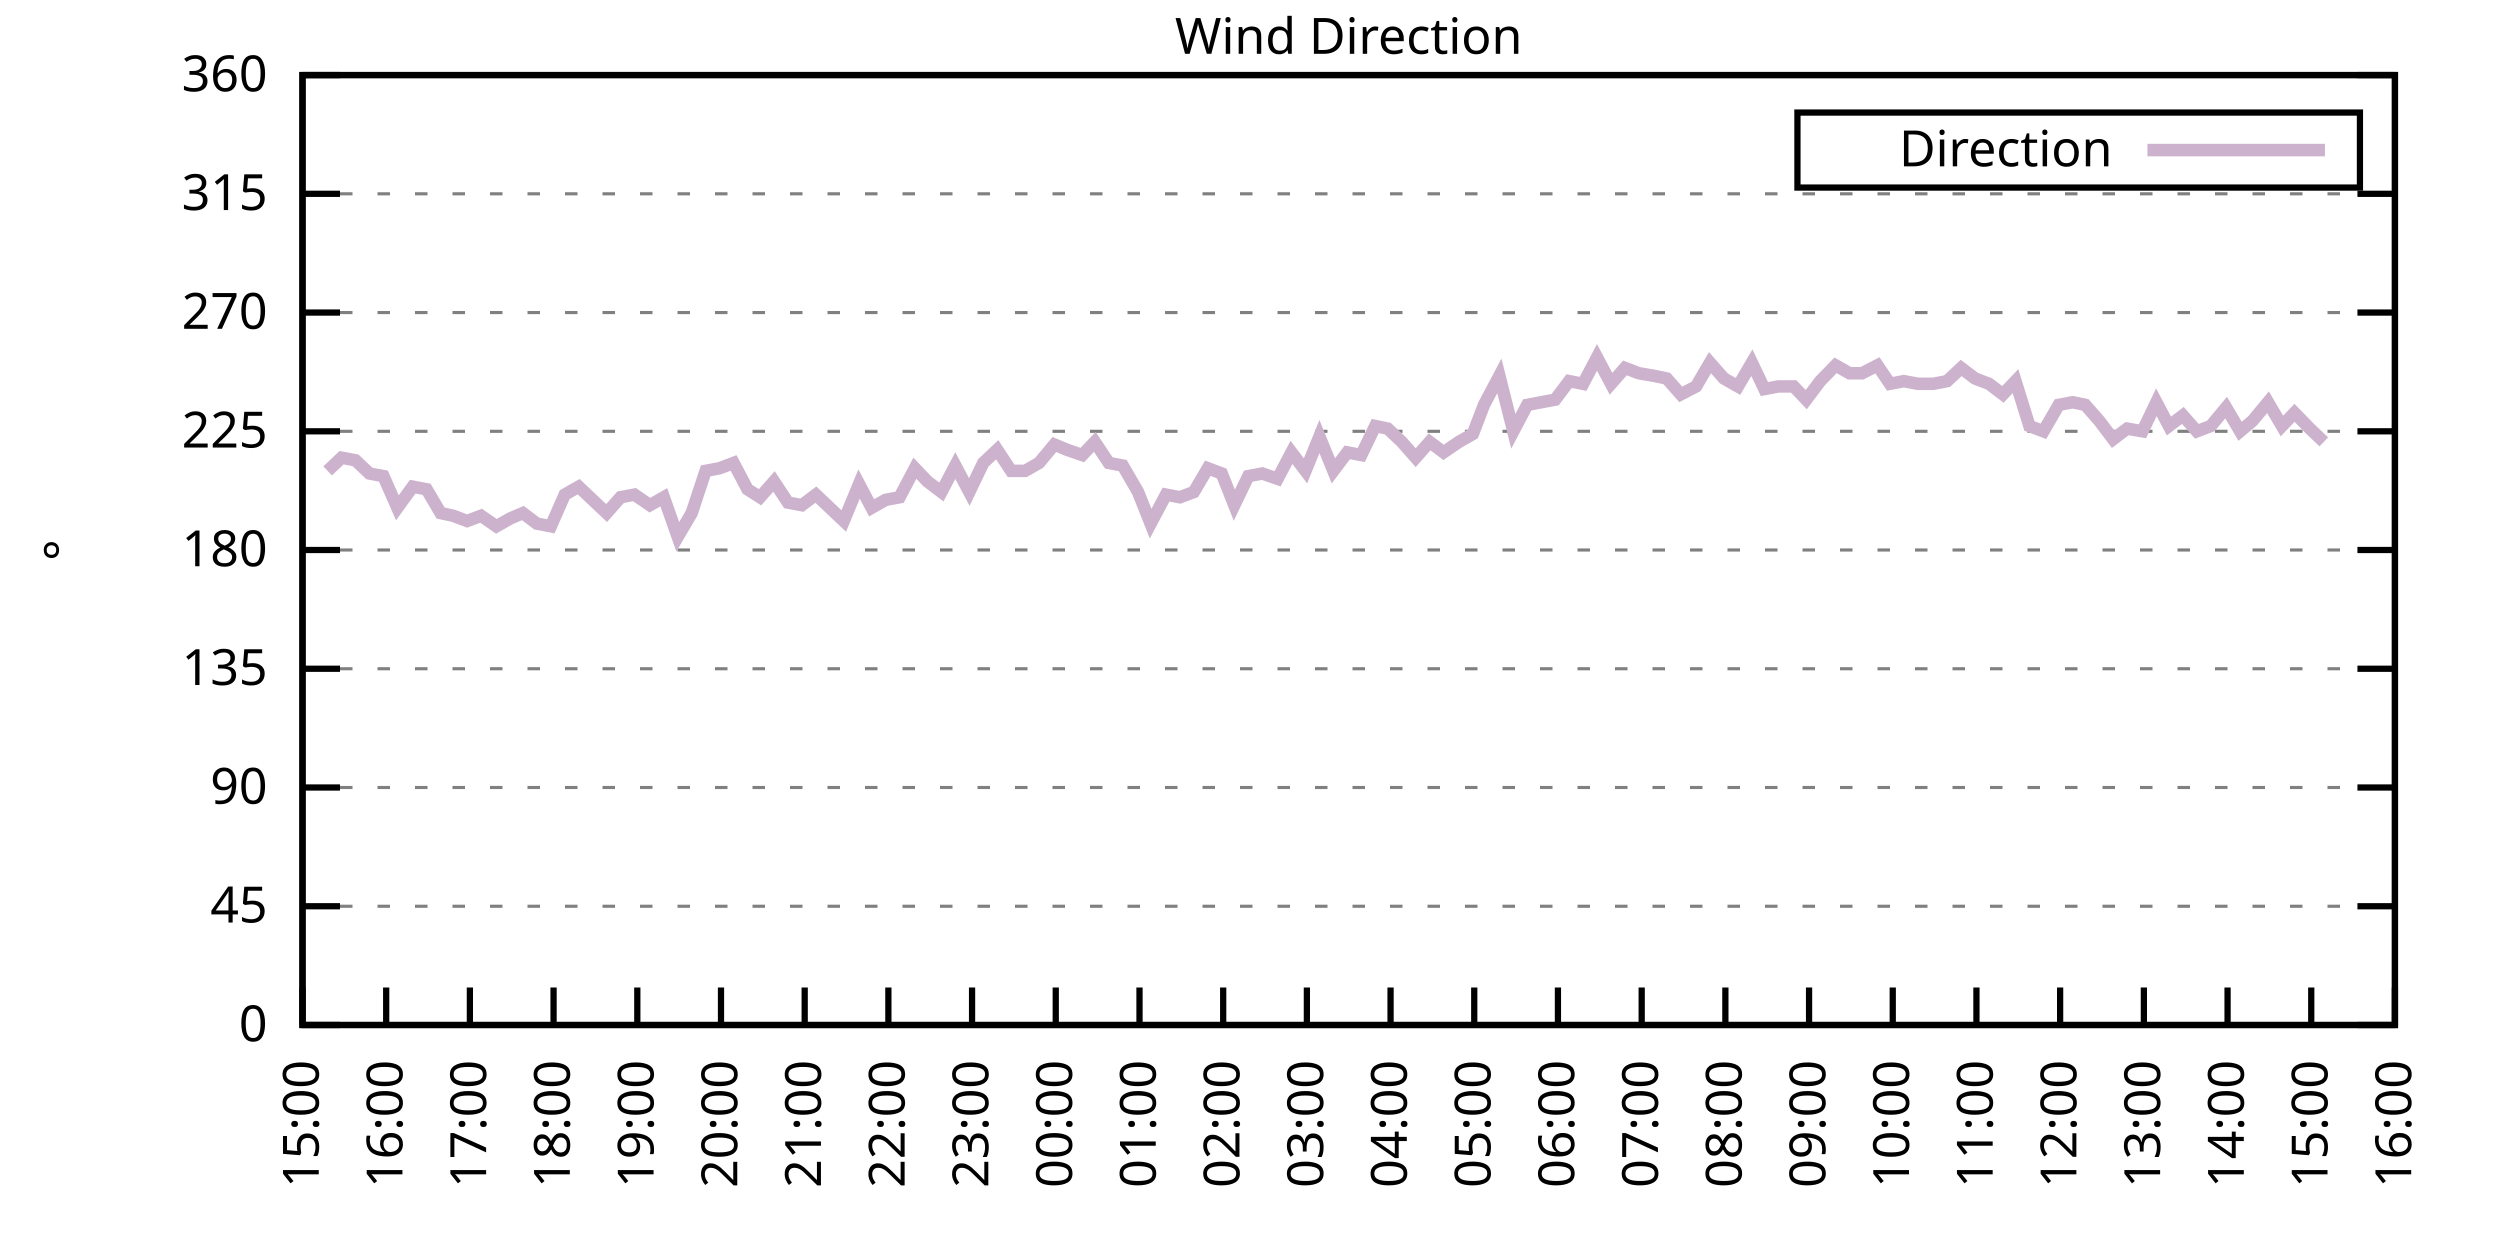
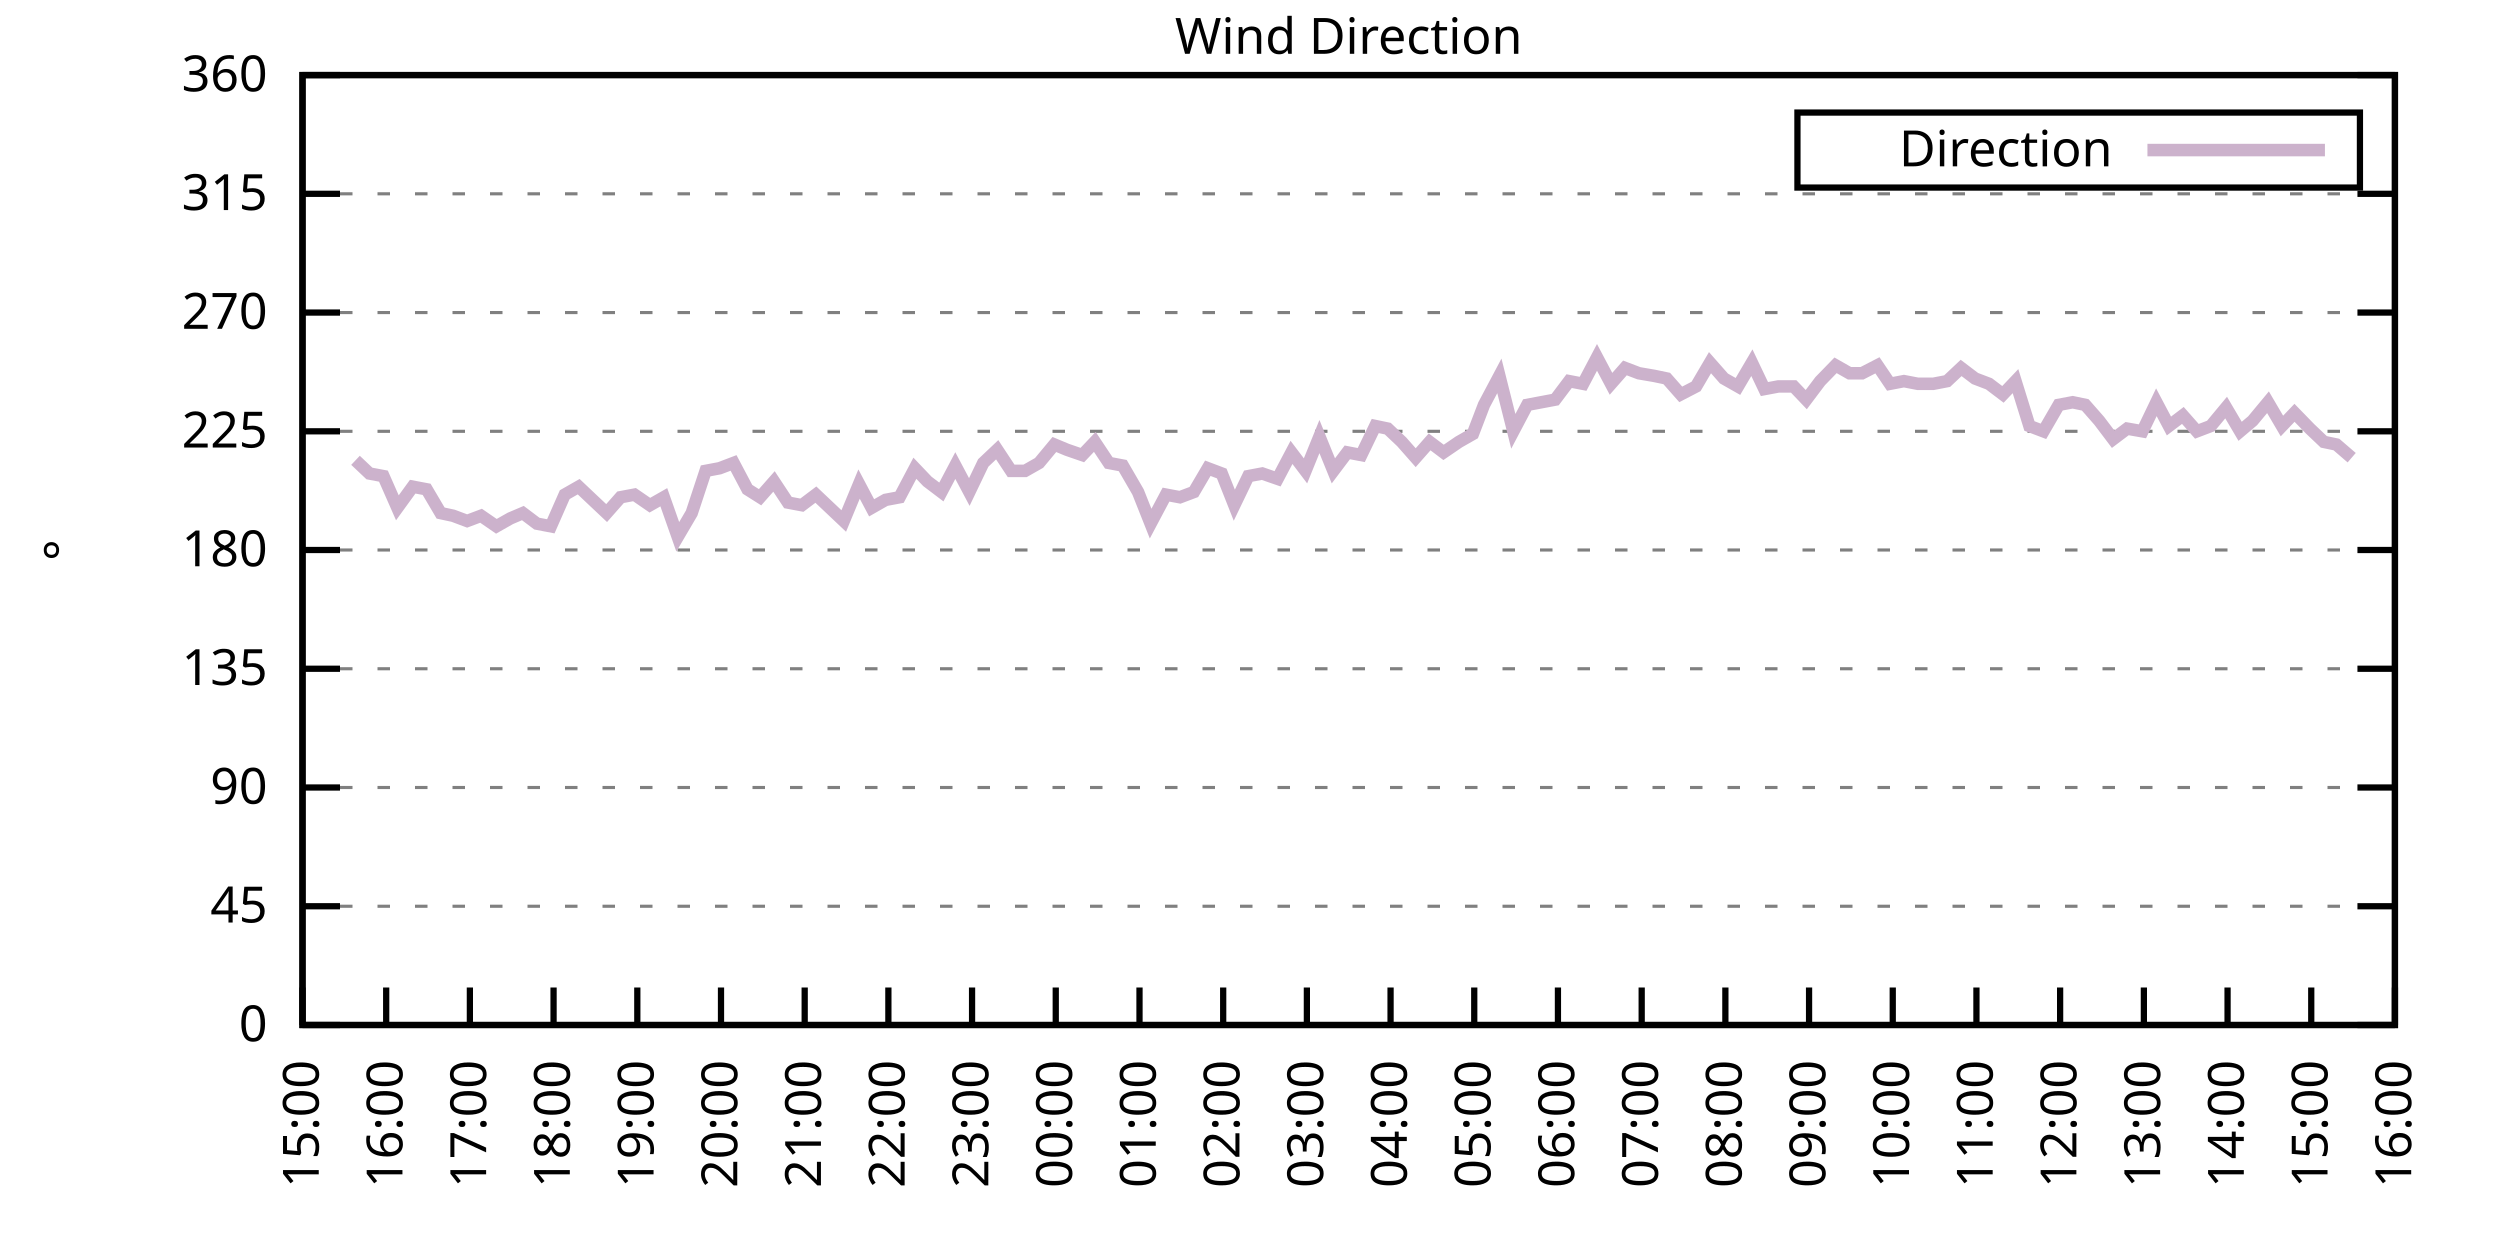
<svg xmlns="http://www.w3.org/2000/svg" xmlns:xlink="http://www.w3.org/1999/xlink" width="400" height="200" viewBox="0 0 400 200">
  <g id="gnuplot_canvas">
    <rect x="0" y="0" width="400" height="200" fill="none" />
    <defs>
      <circle id="gpDot" r="0.5" stroke-width="0.5" stroke="currentColor" />
      <path id="gpPt0" stroke-width="0.333" stroke="currentColor" d="M-1,0 h2 M0,-1 v2" />
      <path id="gpPt1" stroke-width="0.333" stroke="currentColor" d="M-1,-1 L1,1 M1,-1 L-1,1" />
      <path id="gpPt2" stroke-width="0.333" stroke="currentColor" d="M-1,0 L1,0 M0,-1 L0,1 M-1,-1 L1,1 M-1,1 L1,-1" />
      <rect id="gpPt3" stroke-width="0.333" stroke="currentColor" x="-1" y="-1" width="2" height="2" />
      <rect id="gpPt4" stroke-width="0.333" stroke="currentColor" fill="currentColor" x="-1" y="-1" width="2" height="2" />
      <circle id="gpPt5" stroke-width="0.333" stroke="currentColor" cx="0" cy="0" r="1" />
      <use xlink:href="#gpPt5" id="gpPt6" fill="currentColor" stroke="none" />
      <path id="gpPt7" stroke-width="0.333" stroke="currentColor" d="M0,-1.33 L-1.33,0.67 L1.33,0.67 z" />
      <use xlink:href="#gpPt7" id="gpPt8" fill="currentColor" stroke="none" />
      <use xlink:href="#gpPt7" id="gpPt9" stroke="currentColor" transform="rotate(180)" />
      <use xlink:href="#gpPt9" id="gpPt10" fill="currentColor" stroke="none" />
      <use xlink:href="#gpPt3" id="gpPt11" stroke="currentColor" transform="rotate(45)" />
      <use xlink:href="#gpPt11" id="gpPt12" fill="currentColor" stroke="none" />
      <path id="gpPt13" stroke-width="0.333" stroke="currentColor" d="M0,1.330 L1.265,0.411 L0.782,-1.067 L-0.782,-1.076 L-1.265,0.411 z" />
      <use xlink:href="#gpPt13" id="gpPt14" fill="currentColor" stroke="none" />
      <filter id="textbox" filterUnits="objectBoundingBox" x="0" y="0" height="1" width="1">
        <feFlood flood-color="white" flood-opacity="1" result="bgnd" />
        <feComposite in="SourceGraphic" in2="bgnd" operator="atop" />
      </filter>
      <filter id="greybox" filterUnits="objectBoundingBox" x="0" y="0" height="1" width="1">
        <feFlood flood-color="lightgrey" flood-opacity="1" result="grey" />
        <feComposite in="SourceGraphic" in2="grey" operator="atop" />
      </filter>
    </defs>
    <g fill="none" color="white" stroke="currentColor" stroke-width="1.00" stroke-linecap="butt" stroke-linejoin="miter">
</g>
    <g fill="none" color="black" stroke="currentColor" stroke-width="1.00" stroke-linecap="butt" stroke-linejoin="miter">
      <g stroke="none" shape-rendering="crispEdges">
        <polygon fill="rgb(255, 255, 255)" points="48.40,164.00 383.18,164.00 383.18,12.02 48.40,12.02 " />
      </g>
    </g>
    <g fill="none" color="black" stroke="currentColor" stroke-width="1.00" stroke-linecap="butt" stroke-linejoin="miter">
</g>
    <g fill="none" color="black" stroke="black" stroke-width="0.50" stroke-linecap="butt" stroke-linejoin="miter">
</g>
    <g fill="none" color="gray" stroke="currentColor" stroke-width="0.50" stroke-linecap="butt" stroke-linejoin="miter">
      <path stroke="gray" stroke-dasharray="2,4" class="gridline" d="M48.40,164.00 L383.19,164.00  " />
    </g>
    <g fill="none" color="gray" stroke="gray" stroke-width="1.00" stroke-linecap="butt" stroke-linejoin="miter">
</g>
    <g fill="none" color="black" stroke="currentColor" stroke-width="1.00" stroke-linecap="butt" stroke-linejoin="miter">
      <path stroke="black" d="M48.40,164.00 L54.40,164.00 M383.19,164.00 L377.19,164.00  " />
      <g transform="translate(42.80,166.60)" stroke="none" fill="black" font-family="Sans" font-size="8.00" text-anchor="end">
        <text>
          <tspan font-family="Sans"> 0</tspan>
        </text>
      </g>
    </g>
    <g fill="none" color="black" stroke="currentColor" stroke-width="1.00" stroke-linecap="butt" stroke-linejoin="miter">
</g>
    <g fill="none" color="black" stroke="black" stroke-width="0.50" stroke-linecap="butt" stroke-linejoin="miter">
</g>
    <g fill="none" color="gray" stroke="currentColor" stroke-width="0.50" stroke-linecap="butt" stroke-linejoin="miter">
      <path stroke="gray" stroke-dasharray="2,4" class="gridline" d="M48.40,145.00 L383.19,145.00  " />
    </g>
    <g fill="none" color="gray" stroke="gray" stroke-width="1.00" stroke-linecap="butt" stroke-linejoin="miter">
</g>
    <g fill="none" color="black" stroke="currentColor" stroke-width="1.00" stroke-linecap="butt" stroke-linejoin="miter">
      <path stroke="black" d="M48.40,145.00 L54.40,145.00 M383.19,145.00 L377.19,145.00  " />
      <g transform="translate(42.80,147.60)" stroke="none" fill="black" font-family="Sans" font-size="8.00" text-anchor="end">
        <text>
          <tspan font-family="Sans"> 45</tspan>
        </text>
      </g>
    </g>
    <g fill="none" color="black" stroke="currentColor" stroke-width="1.00" stroke-linecap="butt" stroke-linejoin="miter">
</g>
    <g fill="none" color="black" stroke="black" stroke-width="0.50" stroke-linecap="butt" stroke-linejoin="miter">
</g>
    <g fill="none" color="gray" stroke="currentColor" stroke-width="0.50" stroke-linecap="butt" stroke-linejoin="miter">
      <path stroke="gray" stroke-dasharray="2,4" class="gridline" d="M48.40,126.00 L383.19,126.00  " />
    </g>
    <g fill="none" color="gray" stroke="gray" stroke-width="1.00" stroke-linecap="butt" stroke-linejoin="miter">
</g>
    <g fill="none" color="black" stroke="currentColor" stroke-width="1.00" stroke-linecap="butt" stroke-linejoin="miter">
      <path stroke="black" d="M48.40,126.00 L54.40,126.00 M383.19,126.00 L377.19,126.00  " />
      <g transform="translate(42.80,128.60)" stroke="none" fill="black" font-family="Sans" font-size="8.00" text-anchor="end">
        <text>
          <tspan font-family="Sans"> 90</tspan>
        </text>
      </g>
    </g>
    <g fill="none" color="black" stroke="currentColor" stroke-width="1.00" stroke-linecap="butt" stroke-linejoin="miter">
</g>
    <g fill="none" color="black" stroke="black" stroke-width="0.50" stroke-linecap="butt" stroke-linejoin="miter">
</g>
    <g fill="none" color="gray" stroke="currentColor" stroke-width="0.50" stroke-linecap="butt" stroke-linejoin="miter">
      <path stroke="gray" stroke-dasharray="2,4" class="gridline" d="M48.40,107.00 L383.19,107.00  " />
    </g>
    <g fill="none" color="gray" stroke="gray" stroke-width="1.00" stroke-linecap="butt" stroke-linejoin="miter">
</g>
    <g fill="none" color="black" stroke="currentColor" stroke-width="1.00" stroke-linecap="butt" stroke-linejoin="miter">
      <path stroke="black" d="M48.40,107.00 L54.40,107.00 M383.19,107.00 L377.19,107.00  " />
      <g transform="translate(42.80,109.60)" stroke="none" fill="black" font-family="Sans" font-size="8.00" text-anchor="end">
        <text>
          <tspan font-family="Sans"> 135</tspan>
        </text>
      </g>
    </g>
    <g fill="none" color="black" stroke="currentColor" stroke-width="1.00" stroke-linecap="butt" stroke-linejoin="miter">
</g>
    <g fill="none" color="black" stroke="black" stroke-width="0.50" stroke-linecap="butt" stroke-linejoin="miter">
</g>
    <g fill="none" color="gray" stroke="currentColor" stroke-width="0.50" stroke-linecap="butt" stroke-linejoin="miter">
      <path stroke="gray" stroke-dasharray="2,4" class="gridline" d="M48.40,88.00 L383.19,88.00  " />
    </g>
    <g fill="none" color="gray" stroke="gray" stroke-width="1.00" stroke-linecap="butt" stroke-linejoin="miter">
</g>
    <g fill="none" color="black" stroke="currentColor" stroke-width="1.00" stroke-linecap="butt" stroke-linejoin="miter">
      <path stroke="black" d="M48.40,88.00 L54.40,88.00 M383.19,88.00 L377.19,88.00  " />
      <g transform="translate(42.80,90.60)" stroke="none" fill="black" font-family="Sans" font-size="8.00" text-anchor="end">
        <text>
          <tspan font-family="Sans"> 180</tspan>
        </text>
      </g>
    </g>
    <g fill="none" color="black" stroke="currentColor" stroke-width="1.00" stroke-linecap="butt" stroke-linejoin="miter">
</g>
    <g fill="none" color="black" stroke="black" stroke-width="0.50" stroke-linecap="butt" stroke-linejoin="miter">
</g>
    <g fill="none" color="gray" stroke="currentColor" stroke-width="0.50" stroke-linecap="butt" stroke-linejoin="miter">
      <path stroke="gray" stroke-dasharray="2,4" class="gridline" d="M48.40,69.01 L383.19,69.01  " />
    </g>
    <g fill="none" color="gray" stroke="gray" stroke-width="1.00" stroke-linecap="butt" stroke-linejoin="miter">
</g>
    <g fill="none" color="black" stroke="currentColor" stroke-width="1.00" stroke-linecap="butt" stroke-linejoin="miter">
      <path stroke="black" d="M48.40,69.01 L54.40,69.01 M383.19,69.01 L377.19,69.01  " />
      <g transform="translate(42.80,71.61)" stroke="none" fill="black" font-family="Sans" font-size="8.00" text-anchor="end">
        <text>
          <tspan font-family="Sans"> 225</tspan>
        </text>
      </g>
    </g>
    <g fill="none" color="black" stroke="currentColor" stroke-width="1.00" stroke-linecap="butt" stroke-linejoin="miter">
</g>
    <g fill="none" color="black" stroke="black" stroke-width="0.50" stroke-linecap="butt" stroke-linejoin="miter">
</g>
    <g fill="none" color="gray" stroke="currentColor" stroke-width="0.50" stroke-linecap="butt" stroke-linejoin="miter">
      <path stroke="gray" stroke-dasharray="2,4" class="gridline" d="M48.40,50.01 L383.19,50.01  " />
    </g>
    <g fill="none" color="gray" stroke="gray" stroke-width="1.00" stroke-linecap="butt" stroke-linejoin="miter">
</g>
    <g fill="none" color="black" stroke="currentColor" stroke-width="1.00" stroke-linecap="butt" stroke-linejoin="miter">
      <path stroke="black" d="M48.40,50.01 L54.40,50.01 M383.19,50.01 L377.19,50.01  " />
      <g transform="translate(42.80,52.61)" stroke="none" fill="black" font-family="Sans" font-size="8.00" text-anchor="end">
        <text>
          <tspan font-family="Sans"> 270</tspan>
        </text>
      </g>
    </g>
    <g fill="none" color="black" stroke="currentColor" stroke-width="1.00" stroke-linecap="butt" stroke-linejoin="miter">
</g>
    <g fill="none" color="black" stroke="black" stroke-width="0.50" stroke-linecap="butt" stroke-linejoin="miter">
</g>
    <g fill="none" color="gray" stroke="currentColor" stroke-width="0.50" stroke-linecap="butt" stroke-linejoin="miter">
      <path stroke="gray" stroke-dasharray="2,4" class="gridline" d="M48.40,31.01 L383.19,31.01  " />
    </g>
    <g fill="none" color="gray" stroke="gray" stroke-width="1.00" stroke-linecap="butt" stroke-linejoin="miter">
</g>
    <g fill="none" color="black" stroke="currentColor" stroke-width="1.00" stroke-linecap="butt" stroke-linejoin="miter">
      <path stroke="black" d="M48.40,31.01 L54.40,31.01 M383.19,31.01 L377.19,31.01  " />
      <g transform="translate(42.80,33.61)" stroke="none" fill="black" font-family="Sans" font-size="8.00" text-anchor="end">
        <text>
          <tspan font-family="Sans"> 315</tspan>
        </text>
      </g>
    </g>
    <g fill="none" color="black" stroke="currentColor" stroke-width="1.00" stroke-linecap="butt" stroke-linejoin="miter">
</g>
    <g fill="none" color="black" stroke="black" stroke-width="0.50" stroke-linecap="butt" stroke-linejoin="miter">
</g>
    <g fill="none" color="gray" stroke="currentColor" stroke-width="0.50" stroke-linecap="butt" stroke-linejoin="miter">
      <path stroke="gray" stroke-dasharray="2,4" class="gridline" d="M48.40,12.01 L383.19,12.01  " />
    </g>
    <g fill="none" color="gray" stroke="gray" stroke-width="1.00" stroke-linecap="butt" stroke-linejoin="miter">
</g>
    <g fill="none" color="black" stroke="currentColor" stroke-width="1.00" stroke-linecap="butt" stroke-linejoin="miter">
      <path stroke="black" d="M48.40,12.01 L54.40,12.01 M383.19,12.01 L377.19,12.01  " />
      <g transform="translate(42.80,14.61)" stroke="none" fill="black" font-family="Sans" font-size="8.00" text-anchor="end">
        <text>
          <tspan font-family="Sans"> 360</tspan>
        </text>
      </g>
    </g>
    <g fill="none" color="black" stroke="currentColor" stroke-width="1.00" stroke-linecap="butt" stroke-linejoin="miter">
      <path stroke="black" d="M48.40,164.00 L48.40,158.00  " />
      <g transform="translate(51.00,169.60) rotate(270.00)" stroke="none" fill="black" font-family="Sans" font-size="8.00" text-anchor="end">
        <text>
          <tspan font-family="Sans">15:00</tspan>
        </text>
      </g>
    </g>
    <g fill="none" color="black" stroke="currentColor" stroke-width="1.00" stroke-linecap="butt" stroke-linejoin="miter">
      <path stroke="black" d="M61.79,164.00 L61.79,158.00  " />
      <g transform="translate(64.39,169.60) rotate(270.00)" stroke="none" fill="black" font-family="Sans" font-size="8.00" text-anchor="end">
        <text>
          <tspan font-family="Sans">16:00</tspan>
        </text>
      </g>
    </g>
    <g fill="none" color="black" stroke="currentColor" stroke-width="1.00" stroke-linecap="butt" stroke-linejoin="miter">
      <path stroke="black" d="M75.18,164.00 L75.18,158.00  " />
      <g transform="translate(77.78,169.60) rotate(270.00)" stroke="none" fill="black" font-family="Sans" font-size="8.00" text-anchor="end">
        <text>
          <tspan font-family="Sans">17:00</tspan>
        </text>
      </g>
    </g>
    <g fill="none" color="black" stroke="currentColor" stroke-width="1.00" stroke-linecap="butt" stroke-linejoin="miter">
      <path stroke="black" d="M88.57,164.00 L88.57,158.00  " />
      <g transform="translate(91.17,169.60) rotate(270.00)" stroke="none" fill="black" font-family="Sans" font-size="8.00" text-anchor="end">
        <text>
          <tspan font-family="Sans">18:00</tspan>
        </text>
      </g>
    </g>
    <g fill="none" color="black" stroke="currentColor" stroke-width="1.00" stroke-linecap="butt" stroke-linejoin="miter">
      <path stroke="black" d="M101.97,164.00 L101.97,158.00  " />
      <g transform="translate(104.57,169.60) rotate(270.00)" stroke="none" fill="black" font-family="Sans" font-size="8.00" text-anchor="end">
        <text>
          <tspan font-family="Sans">19:00</tspan>
        </text>
      </g>
    </g>
    <g fill="none" color="black" stroke="currentColor" stroke-width="1.00" stroke-linecap="butt" stroke-linejoin="miter">
      <path stroke="black" d="M115.36,164.00 L115.36,158.00  " />
      <g transform="translate(117.96,169.60) rotate(270.00)" stroke="none" fill="black" font-family="Sans" font-size="8.00" text-anchor="end">
        <text>
          <tspan font-family="Sans">20:00</tspan>
        </text>
      </g>
    </g>
    <g fill="none" color="black" stroke="currentColor" stroke-width="1.00" stroke-linecap="butt" stroke-linejoin="miter">
      <path stroke="black" d="M128.75,164.00 L128.75,158.00  " />
      <g transform="translate(131.35,169.60) rotate(270.00)" stroke="none" fill="black" font-family="Sans" font-size="8.00" text-anchor="end">
        <text>
          <tspan font-family="Sans">21:00</tspan>
        </text>
      </g>
    </g>
    <g fill="none" color="black" stroke="currentColor" stroke-width="1.00" stroke-linecap="butt" stroke-linejoin="miter">
      <path stroke="black" d="M142.14,164.00 L142.14,158.00  " />
      <g transform="translate(144.74,169.60) rotate(270.00)" stroke="none" fill="black" font-family="Sans" font-size="8.00" text-anchor="end">
        <text>
          <tspan font-family="Sans">22:00</tspan>
        </text>
      </g>
    </g>
    <g fill="none" color="black" stroke="currentColor" stroke-width="1.00" stroke-linecap="butt" stroke-linejoin="miter">
      <path stroke="black" d="M155.53,164.00 L155.53,158.00  " />
      <g transform="translate(158.13,169.60) rotate(270.00)" stroke="none" fill="black" font-family="Sans" font-size="8.00" text-anchor="end">
        <text>
          <tspan font-family="Sans">23:00</tspan>
        </text>
      </g>
    </g>
    <g fill="none" color="black" stroke="currentColor" stroke-width="1.00" stroke-linecap="butt" stroke-linejoin="miter">
      <path stroke="black" d="M168.92,164.00 L168.92,158.00  " />
      <g transform="translate(171.52,169.60) rotate(270.00)" stroke="none" fill="black" font-family="Sans" font-size="8.00" text-anchor="end">
        <text>
          <tspan font-family="Sans">00:00</tspan>
        </text>
      </g>
    </g>
    <g fill="none" color="black" stroke="currentColor" stroke-width="1.00" stroke-linecap="butt" stroke-linejoin="miter">
      <path stroke="black" d="M182.32,164.00 L182.32,158.00  " />
      <g transform="translate(184.92,169.60) rotate(270.00)" stroke="none" fill="black" font-family="Sans" font-size="8.00" text-anchor="end">
        <text>
          <tspan font-family="Sans">01:00</tspan>
        </text>
      </g>
    </g>
    <g fill="none" color="black" stroke="currentColor" stroke-width="1.00" stroke-linecap="butt" stroke-linejoin="miter">
      <path stroke="black" d="M195.71,164.00 L195.71,158.00  " />
      <g transform="translate(198.31,169.60) rotate(270.00)" stroke="none" fill="black" font-family="Sans" font-size="8.00" text-anchor="end">
        <text>
          <tspan font-family="Sans">02:00</tspan>
        </text>
      </g>
    </g>
    <g fill="none" color="black" stroke="currentColor" stroke-width="1.00" stroke-linecap="butt" stroke-linejoin="miter">
      <path stroke="black" d="M209.10,164.00 L209.10,158.00  " />
      <g transform="translate(211.70,169.60) rotate(270.00)" stroke="none" fill="black" font-family="Sans" font-size="8.00" text-anchor="end">
        <text>
          <tspan font-family="Sans">03:00</tspan>
        </text>
      </g>
    </g>
    <g fill="none" color="black" stroke="currentColor" stroke-width="1.00" stroke-linecap="butt" stroke-linejoin="miter">
      <path stroke="black" d="M222.49,164.00 L222.49,158.00  " />
      <g transform="translate(225.09,169.60) rotate(270.00)" stroke="none" fill="black" font-family="Sans" font-size="8.00" text-anchor="end">
        <text>
          <tspan font-family="Sans">04:00</tspan>
        </text>
      </g>
    </g>
    <g fill="none" color="black" stroke="currentColor" stroke-width="1.00" stroke-linecap="butt" stroke-linejoin="miter">
      <path stroke="black" d="M235.88,164.00 L235.88,158.00  " />
      <g transform="translate(238.48,169.60) rotate(270.00)" stroke="none" fill="black" font-family="Sans" font-size="8.00" text-anchor="end">
        <text>
          <tspan font-family="Sans">05:00</tspan>
        </text>
      </g>
    </g>
    <g fill="none" color="black" stroke="currentColor" stroke-width="1.00" stroke-linecap="butt" stroke-linejoin="miter">
      <path stroke="black" d="M249.27,164.00 L249.27,158.00  " />
      <g transform="translate(251.87,169.60) rotate(270.00)" stroke="none" fill="black" font-family="Sans" font-size="8.00" text-anchor="end">
        <text>
          <tspan font-family="Sans">06:00</tspan>
        </text>
      </g>
    </g>
    <g fill="none" color="black" stroke="currentColor" stroke-width="1.00" stroke-linecap="butt" stroke-linejoin="miter">
      <path stroke="black" d="M262.67,164.00 L262.67,158.00  " />
      <g transform="translate(265.27,169.60) rotate(270.00)" stroke="none" fill="black" font-family="Sans" font-size="8.00" text-anchor="end">
        <text>
          <tspan font-family="Sans">07:00</tspan>
        </text>
      </g>
    </g>
    <g fill="none" color="black" stroke="currentColor" stroke-width="1.00" stroke-linecap="butt" stroke-linejoin="miter">
      <path stroke="black" d="M276.06,164.00 L276.06,158.00  " />
      <g transform="translate(278.66,169.60) rotate(270.00)" stroke="none" fill="black" font-family="Sans" font-size="8.00" text-anchor="end">
        <text>
          <tspan font-family="Sans">08:00</tspan>
        </text>
      </g>
    </g>
    <g fill="none" color="black" stroke="currentColor" stroke-width="1.00" stroke-linecap="butt" stroke-linejoin="miter">
      <path stroke="black" d="M289.45,164.00 L289.45,158.00  " />
      <g transform="translate(292.05,169.60) rotate(270.00)" stroke="none" fill="black" font-family="Sans" font-size="8.00" text-anchor="end">
        <text>
          <tspan font-family="Sans">09:00</tspan>
        </text>
      </g>
    </g>
    <g fill="none" color="black" stroke="currentColor" stroke-width="1.00" stroke-linecap="butt" stroke-linejoin="miter">
      <path stroke="black" d="M302.84,164.00 L302.84,158.00  " />
      <g transform="translate(305.44,169.60) rotate(270.00)" stroke="none" fill="black" font-family="Sans" font-size="8.00" text-anchor="end">
        <text>
          <tspan font-family="Sans">10:00</tspan>
        </text>
      </g>
    </g>
    <g fill="none" color="black" stroke="currentColor" stroke-width="1.00" stroke-linecap="butt" stroke-linejoin="miter">
      <path stroke="black" d="M316.23,164.00 L316.23,158.00  " />
      <g transform="translate(318.83,169.60) rotate(270.00)" stroke="none" fill="black" font-family="Sans" font-size="8.00" text-anchor="end">
        <text>
          <tspan font-family="Sans">11:00</tspan>
        </text>
      </g>
    </g>
    <g fill="none" color="black" stroke="currentColor" stroke-width="1.00" stroke-linecap="butt" stroke-linejoin="miter">
      <path stroke="black" d="M329.62,164.00 L329.62,158.00  " />
      <g transform="translate(332.22,169.60) rotate(270.00)" stroke="none" fill="black" font-family="Sans" font-size="8.00" text-anchor="end">
        <text>
          <tspan font-family="Sans">12:00</tspan>
        </text>
      </g>
    </g>
    <g fill="none" color="black" stroke="currentColor" stroke-width="1.00" stroke-linecap="butt" stroke-linejoin="miter">
      <path stroke="black" d="M343.02,164.00 L343.02,158.00  " />
      <g transform="translate(345.62,169.60) rotate(270.00)" stroke="none" fill="black" font-family="Sans" font-size="8.00" text-anchor="end">
        <text>
          <tspan font-family="Sans">13:00</tspan>
        </text>
      </g>
    </g>
    <g fill="none" color="black" stroke="currentColor" stroke-width="1.00" stroke-linecap="butt" stroke-linejoin="miter">
      <path stroke="black" d="M356.41,164.00 L356.41,158.00  " />
      <g transform="translate(359.01,169.60) rotate(270.00)" stroke="none" fill="black" font-family="Sans" font-size="8.00" text-anchor="end">
        <text>
          <tspan font-family="Sans">14:00</tspan>
        </text>
      </g>
    </g>
    <g fill="none" color="black" stroke="currentColor" stroke-width="1.00" stroke-linecap="butt" stroke-linejoin="miter">
      <path stroke="black" d="M369.80,164.00 L369.80,158.00  " />
      <g transform="translate(372.40,169.60) rotate(270.00)" stroke="none" fill="black" font-family="Sans" font-size="8.00" text-anchor="end">
        <text>
          <tspan font-family="Sans">15:00</tspan>
        </text>
      </g>
    </g>
    <g fill="none" color="black" stroke="currentColor" stroke-width="1.00" stroke-linecap="butt" stroke-linejoin="miter">
      <path stroke="black" d="M383.19,164.00 L383.19,158.00  " />
      <g transform="translate(385.79,169.60) rotate(270.00)" stroke="none" fill="black" font-family="Sans" font-size="8.00" text-anchor="end">
        <text>
          <tspan font-family="Sans">16:00</tspan>
        </text>
      </g>
    </g>
    <g fill="none" color="black" stroke="currentColor" stroke-width="1.00" stroke-linecap="butt" stroke-linejoin="miter">
</g>
    <g fill="none" color="black" stroke="currentColor" stroke-width="1.00" stroke-linecap="butt" stroke-linejoin="miter">
      <path stroke="black" d="M48.40,12.01 L48.40,164.00 L383.19,164.00 L383.19,12.01 L48.40,12.01 Z  " />
    </g>
    <g fill="none" color="black" stroke="currentColor" stroke-width="1.00" stroke-linecap="butt" stroke-linejoin="miter">
</g>
    <g fill="none" color="black" stroke="currentColor" stroke-width="1.00" stroke-linecap="butt" stroke-linejoin="miter">
      <path stroke="black" d="M287.59,30.01 L287.59,18.01 L377.59,18.01 L377.59,30.01 L287.59,30.01 Z  " />
    </g>
    <g id="Wind_direction_plot_1">
      <g fill="none" color="white" stroke="black" stroke-width="2.00" stroke-linecap="butt" stroke-linejoin="miter">
</g>
      <g fill="none" color="black" stroke="currentColor" stroke-width="2.00" stroke-linecap="butt" stroke-linejoin="miter">
        <g transform="translate(337.99,26.61)" stroke="none" fill="black" font-family="Sans" font-size="8.00" text-anchor="end">
          <text>
            <tspan font-family="Sans">Direction</tspan>
          </text>
        </g>
      </g>
      <g fill="none" color="black" stroke="currentColor" stroke-width="2.00" stroke-linecap="butt" stroke-linejoin="miter">
-         <path stroke="rgb(204, 178, 204)" d="M343.59,24.01 L371.99,24.01 M52.42,75.34 L54.65,73.23 L56.88,73.65 L59.11,75.76 L61.35,76.18 L63.58,81.25   L66.03,77.87 L68.26,78.29 L70.50,82.09 L72.50,82.52 L74.74,83.36 L76.97,82.52 L79.42,84.21 L81.66,82.94   L83.66,82.09 L85.90,83.78 L88.13,84.21 L90.36,79.14 L92.59,77.87 L94.82,79.98 L97.06,82.09 L99.29,79.56   L101.52,79.14 L103.98,80.83 L106.21,79.56 L108.44,85.89 L110.67,82.09 L112.90,75.34 L115.13,74.92 L117.37,74.07   L119.60,78.29 L121.61,79.56 L123.84,77.03 L126.07,80.41 L128.30,80.83 L130.54,79.14 L132.77,81.25 L135.00,83.36   L137.45,77.45 L139.46,81.25 L141.69,79.98 L143.93,79.56 L146.38,74.92 L148.39,77.03 L150.62,78.72 L152.85,74.49   L155.09,78.72 L157.32,74.07 L159.55,71.96 L161.78,75.34 L164.01,75.34 L166.25,74.07 L168.70,71.12 L170.71,71.96   L173.17,72.81 L175.17,70.70 L177.41,74.07 L179.64,74.49 L182.09,78.72 L184.10,83.78 L186.56,79.14 L188.79,79.56   L191.02,78.72 L193.25,74.92 L195.48,75.76 L197.49,80.83 L199.73,76.18 L201.96,75.76 L204.41,76.61 L206.64,72.38   L208.88,75.34 L211.11,69.85 L213.34,75.34 L215.57,72.38 L217.80,72.81 L220.04,68.16 L222.04,68.58 L224.28,70.70   L226.51,73.23 L228.74,70.70 L230.97,72.38 L233.43,70.70 L235.66,69.43 L237.44,64.78 L239.90,60.14 L242.13,69.01   L244.36,64.78 L246.60,64.36 L248.83,63.94 L251.06,60.98 L253.29,61.41 L255.52,57.18 L257.76,61.41 L259.99,58.87   L262.22,59.72 L264.67,60.14 L266.68,60.56 L268.92,63.10 L271.37,61.83 L273.60,58.03 L275.83,60.56 L278.07,61.83   L280.30,58.03 L282.31,62.25 L284.54,61.83 L286.99,61.83 L289.00,63.94 L291.23,60.98 L293.69,58.45 L295.92,59.72   L297.93,59.72 L300.39,58.45 L302.39,61.41 L304.63,60.98 L306.86,61.41 L309.31,61.41 L311.54,60.98 L313.78,58.87   L316.01,60.56 L318.24,61.41 L320.47,63.10 L322.48,60.98 L324.71,68.16 L326.95,69.01 L329.40,64.78 L331.63,64.36   L333.64,64.78 L335.87,67.32 L338.10,70.27 L340.34,68.58 L342.79,69.01 L345.02,64.36 L347.03,68.16 L349.26,66.47   L351.50,69.01 L353.73,68.16 L356.18,65.21 L358.42,69.01 L360.42,67.32 L362.88,64.36 L365.11,68.16 L367.12,66.05   L369.58,68.58 L371.81,70.70  " />
+         <path stroke="rgb(204, 178, 204)" d="M343.59,24.01 L371.99,24.01 M56.88,73.65 L59.11,75.76 L61.35,76.18 L63.58,81.25 L66.03,77.87 L68.26,78.29   L70.50,82.09 L72.50,82.52 L74.74,83.36 L76.97,82.52 L79.42,84.21 L81.66,82.94 L83.66,82.09 L85.90,83.78   L88.13,84.21 L90.36,79.14 L92.59,77.87 L94.82,79.98 L97.06,82.09 L99.29,79.56 L101.52,79.14 L103.98,80.83   L106.21,79.56 L108.44,85.89 L110.67,82.09 L112.90,75.34 L115.13,74.92 L117.37,74.07 L119.60,78.29 L121.61,79.56   L123.84,77.03 L126.07,80.41 L128.30,80.83 L130.54,79.14 L132.77,81.25 L135.00,83.36 L137.45,77.45 L139.46,81.25   L141.69,79.98 L143.93,79.56 L146.38,74.92 L148.39,77.03 L150.62,78.72 L152.85,74.49 L155.09,78.72 L157.32,74.07   L159.55,71.96 L161.78,75.34 L164.01,75.34 L166.25,74.07 L168.70,71.12 L170.71,71.96 L173.17,72.81 L175.17,70.70   L177.41,74.07 L179.64,74.49 L182.09,78.72 L184.10,83.78 L186.56,79.14 L188.79,79.56 L191.02,78.72 L193.25,74.92   L195.48,75.76 L197.49,80.83 L199.73,76.18 L201.96,75.76 L204.41,76.61 L206.64,72.38 L208.88,75.34 L211.11,69.85   L213.34,75.34 L215.57,72.38 L217.80,72.81 L220.04,68.16 L222.04,68.58 L224.28,70.70 L226.51,73.23 L228.74,70.70   L230.97,72.38 L233.43,70.70 L235.66,69.43 L237.44,64.78 L239.90,60.14 L242.13,69.01 L244.36,64.78 L246.60,64.36   L248.83,63.94 L251.06,60.98 L253.29,61.41 L255.52,57.18 L257.76,61.41 L259.99,58.87 L262.22,59.72 L264.67,60.14   L266.68,60.56 L268.92,63.10 L271.37,61.83 L273.60,58.03 L275.83,60.56 L278.07,61.83 L280.30,58.03 L282.31,62.25   L284.54,61.83 L286.99,61.83 L289.00,63.94 L291.23,60.98 L293.69,58.45 L295.92,59.72 L297.93,59.72 L300.39,58.45   L302.39,61.41 L304.63,60.98 L306.86,61.41 L309.31,61.41 L311.54,60.98 L313.78,58.87 L316.01,60.56 L318.24,61.41   L320.47,63.10 L322.48,60.98 L324.71,68.16 L326.95,69.01 L329.40,64.78 L331.63,64.36 L333.64,64.78 L335.87,67.32   L338.10,70.27 L340.34,68.58 L342.79,69.01 L345.02,64.36 L347.03,68.16 L349.26,66.47 L351.50,69.01 L353.73,68.16   L356.18,65.21 L358.42,69.01 L360.42,67.32 L362.88,64.36 L365.11,68.16 L367.12,66.05 L369.58,68.58 L371.81,70.70   L373.82,71.12 L376.27,73.23  " />
      </g>
    </g>
    <g fill="none" color="black" stroke="currentColor" stroke-width="2.00" stroke-linecap="butt" stroke-linejoin="miter">
</g>
    <g fill="none" color="black" stroke="black" stroke-width="1.00" stroke-linecap="butt" stroke-linejoin="miter">
</g>
    <g fill="none" color="black" stroke="currentColor" stroke-width="1.00" stroke-linecap="butt" stroke-linejoin="miter">
      <path stroke="black" d="M48.40,12.01 L48.40,164.00 L383.19,164.00 L383.19,12.01 L48.40,12.01 Z  " />
      <g transform="translate(12.80,88.01) rotate(270.00)" stroke="none" fill="black" font-family="Sans" font-size="8.00" text-anchor="middle">
        <text>
          <tspan font-family="Sans">°</tspan>
        </text>
      </g>
    </g>
    <g fill="none" color="black" stroke="currentColor" stroke-width="1.00" stroke-linecap="butt" stroke-linejoin="miter">
</g>
    <g fill="none" color="black" stroke="currentColor" stroke-width="1.00" stroke-linecap="butt" stroke-linejoin="miter">
      <g transform="translate(215.79,8.61)" stroke="none" fill="black" font-family="Sans" font-size="8.00" text-anchor="middle">
        <text>
          <tspan font-family="Sans">Wind Direction</tspan>
        </text>
      </g>
    </g>
    <g fill="none" color="black" stroke="currentColor" stroke-width="1.00" stroke-linecap="butt" stroke-linejoin="miter">
</g>
  </g>
</svg>
